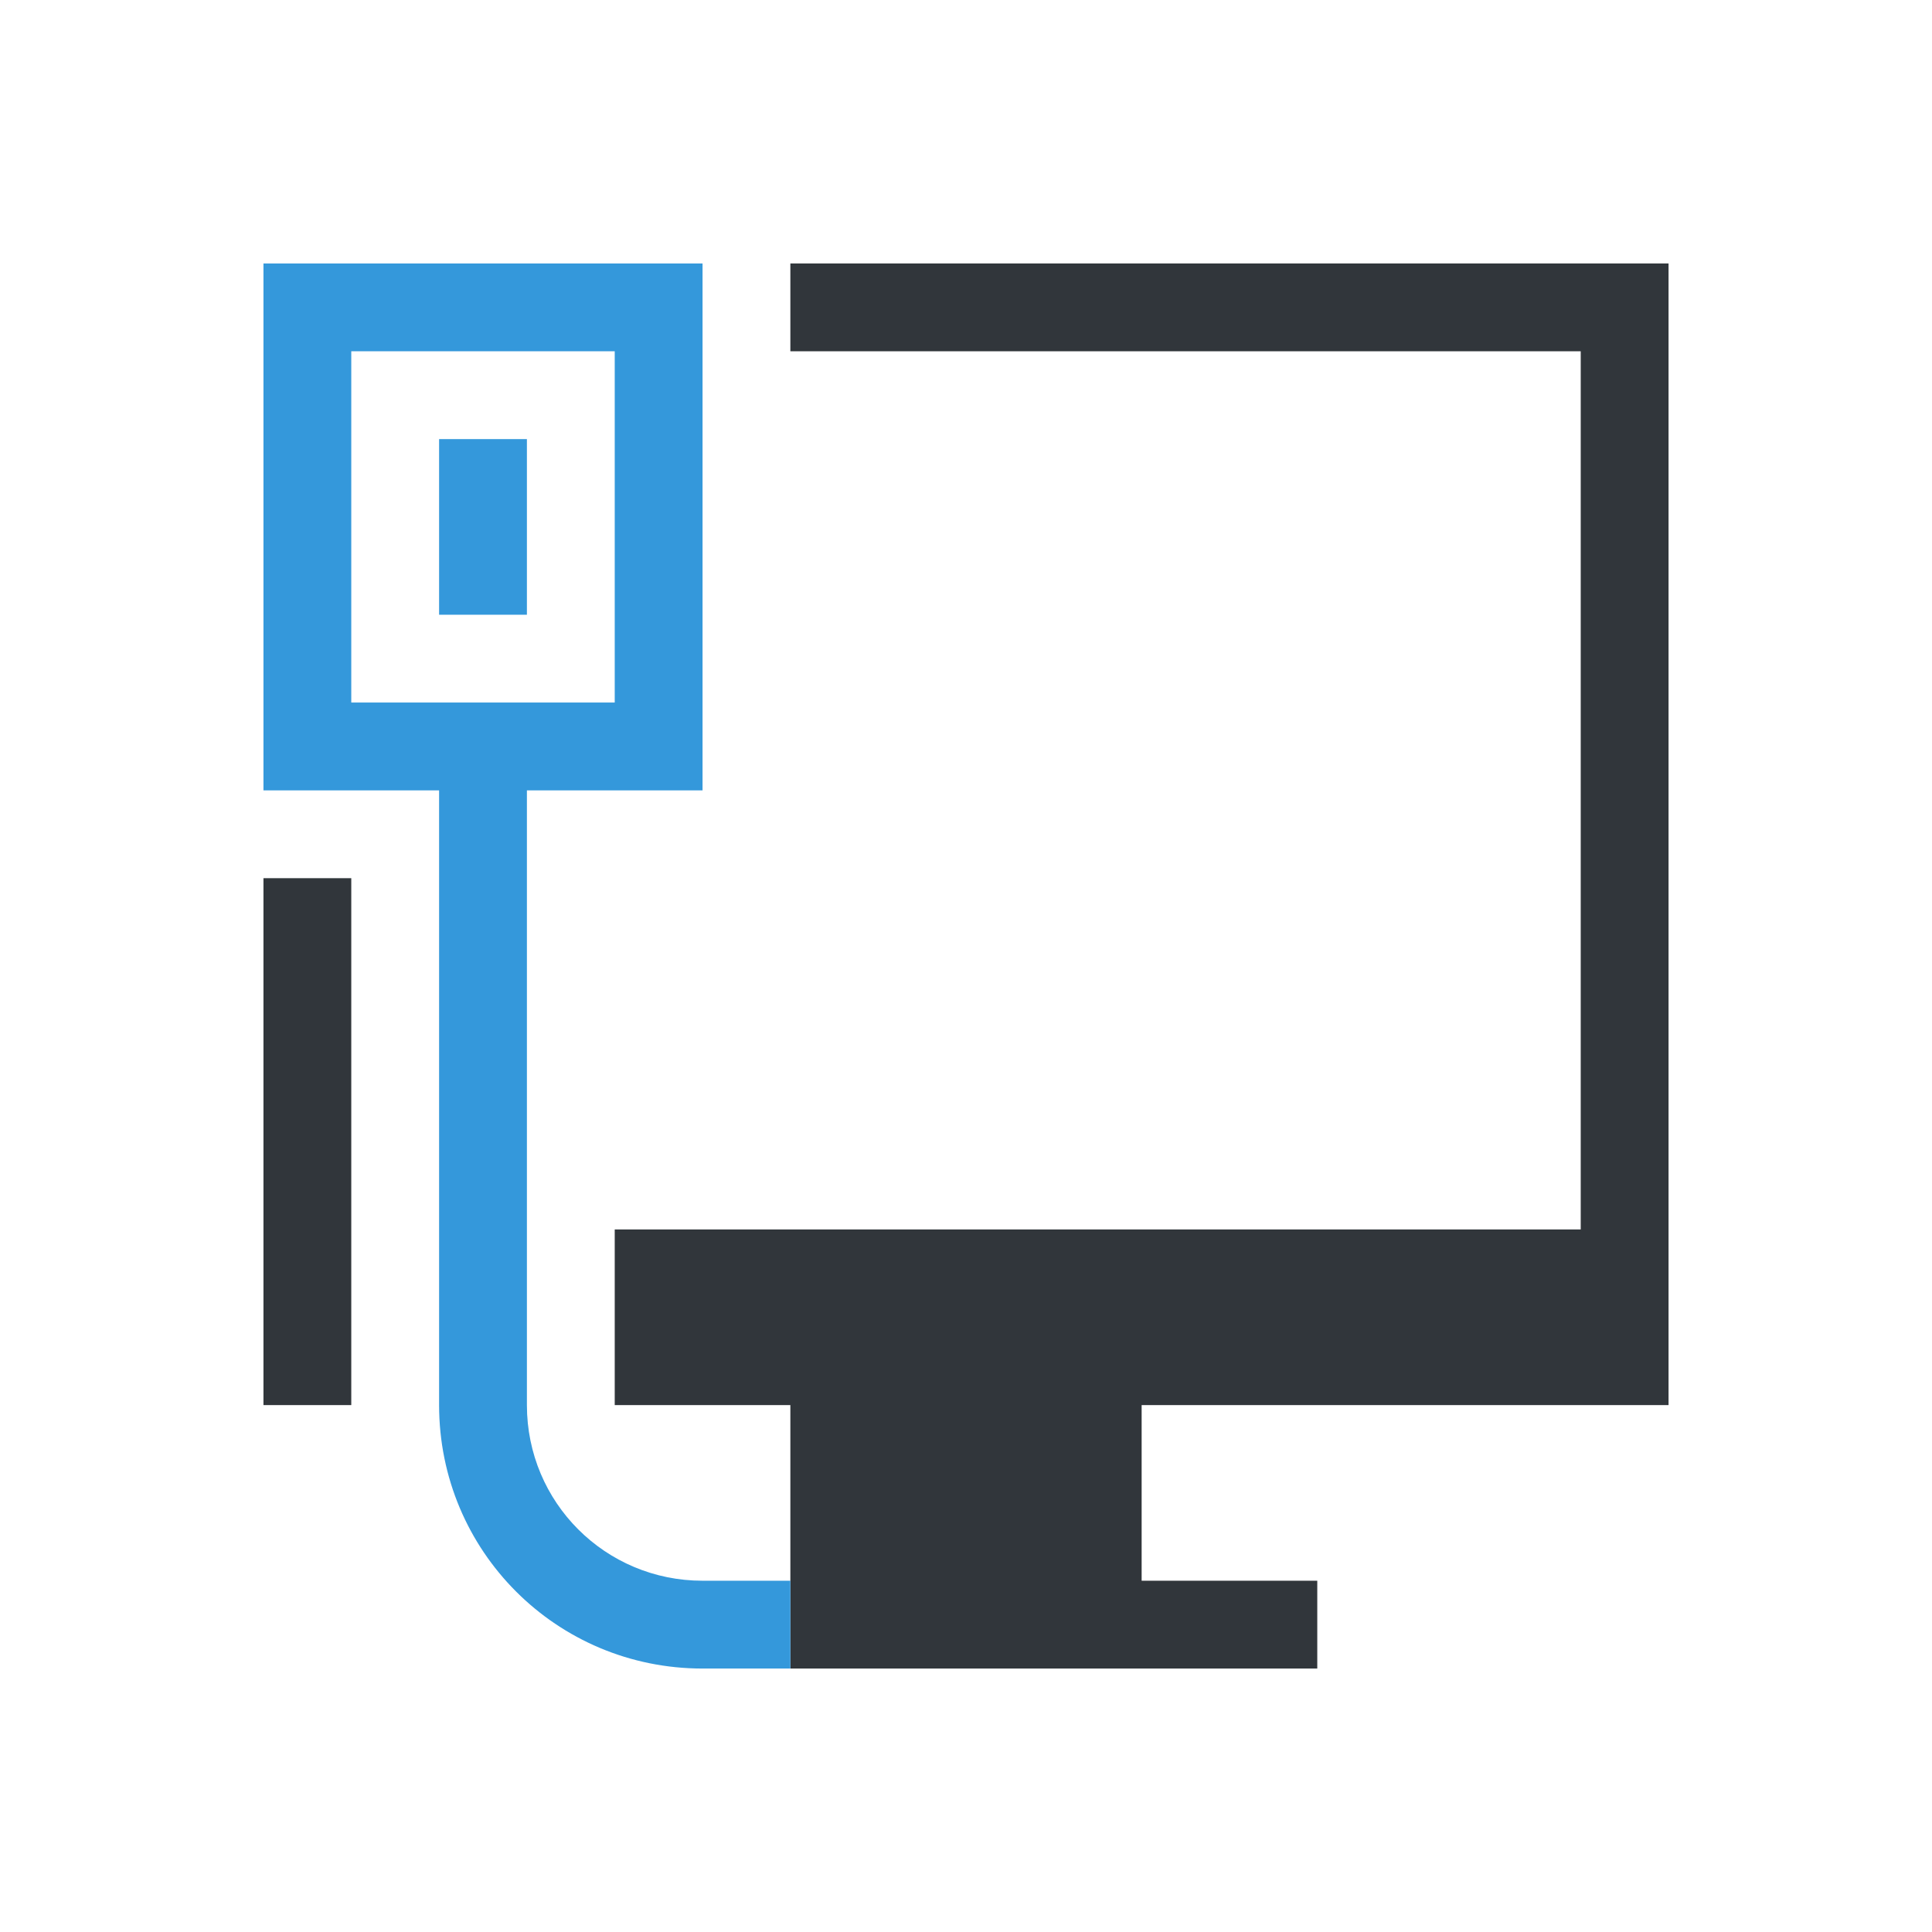
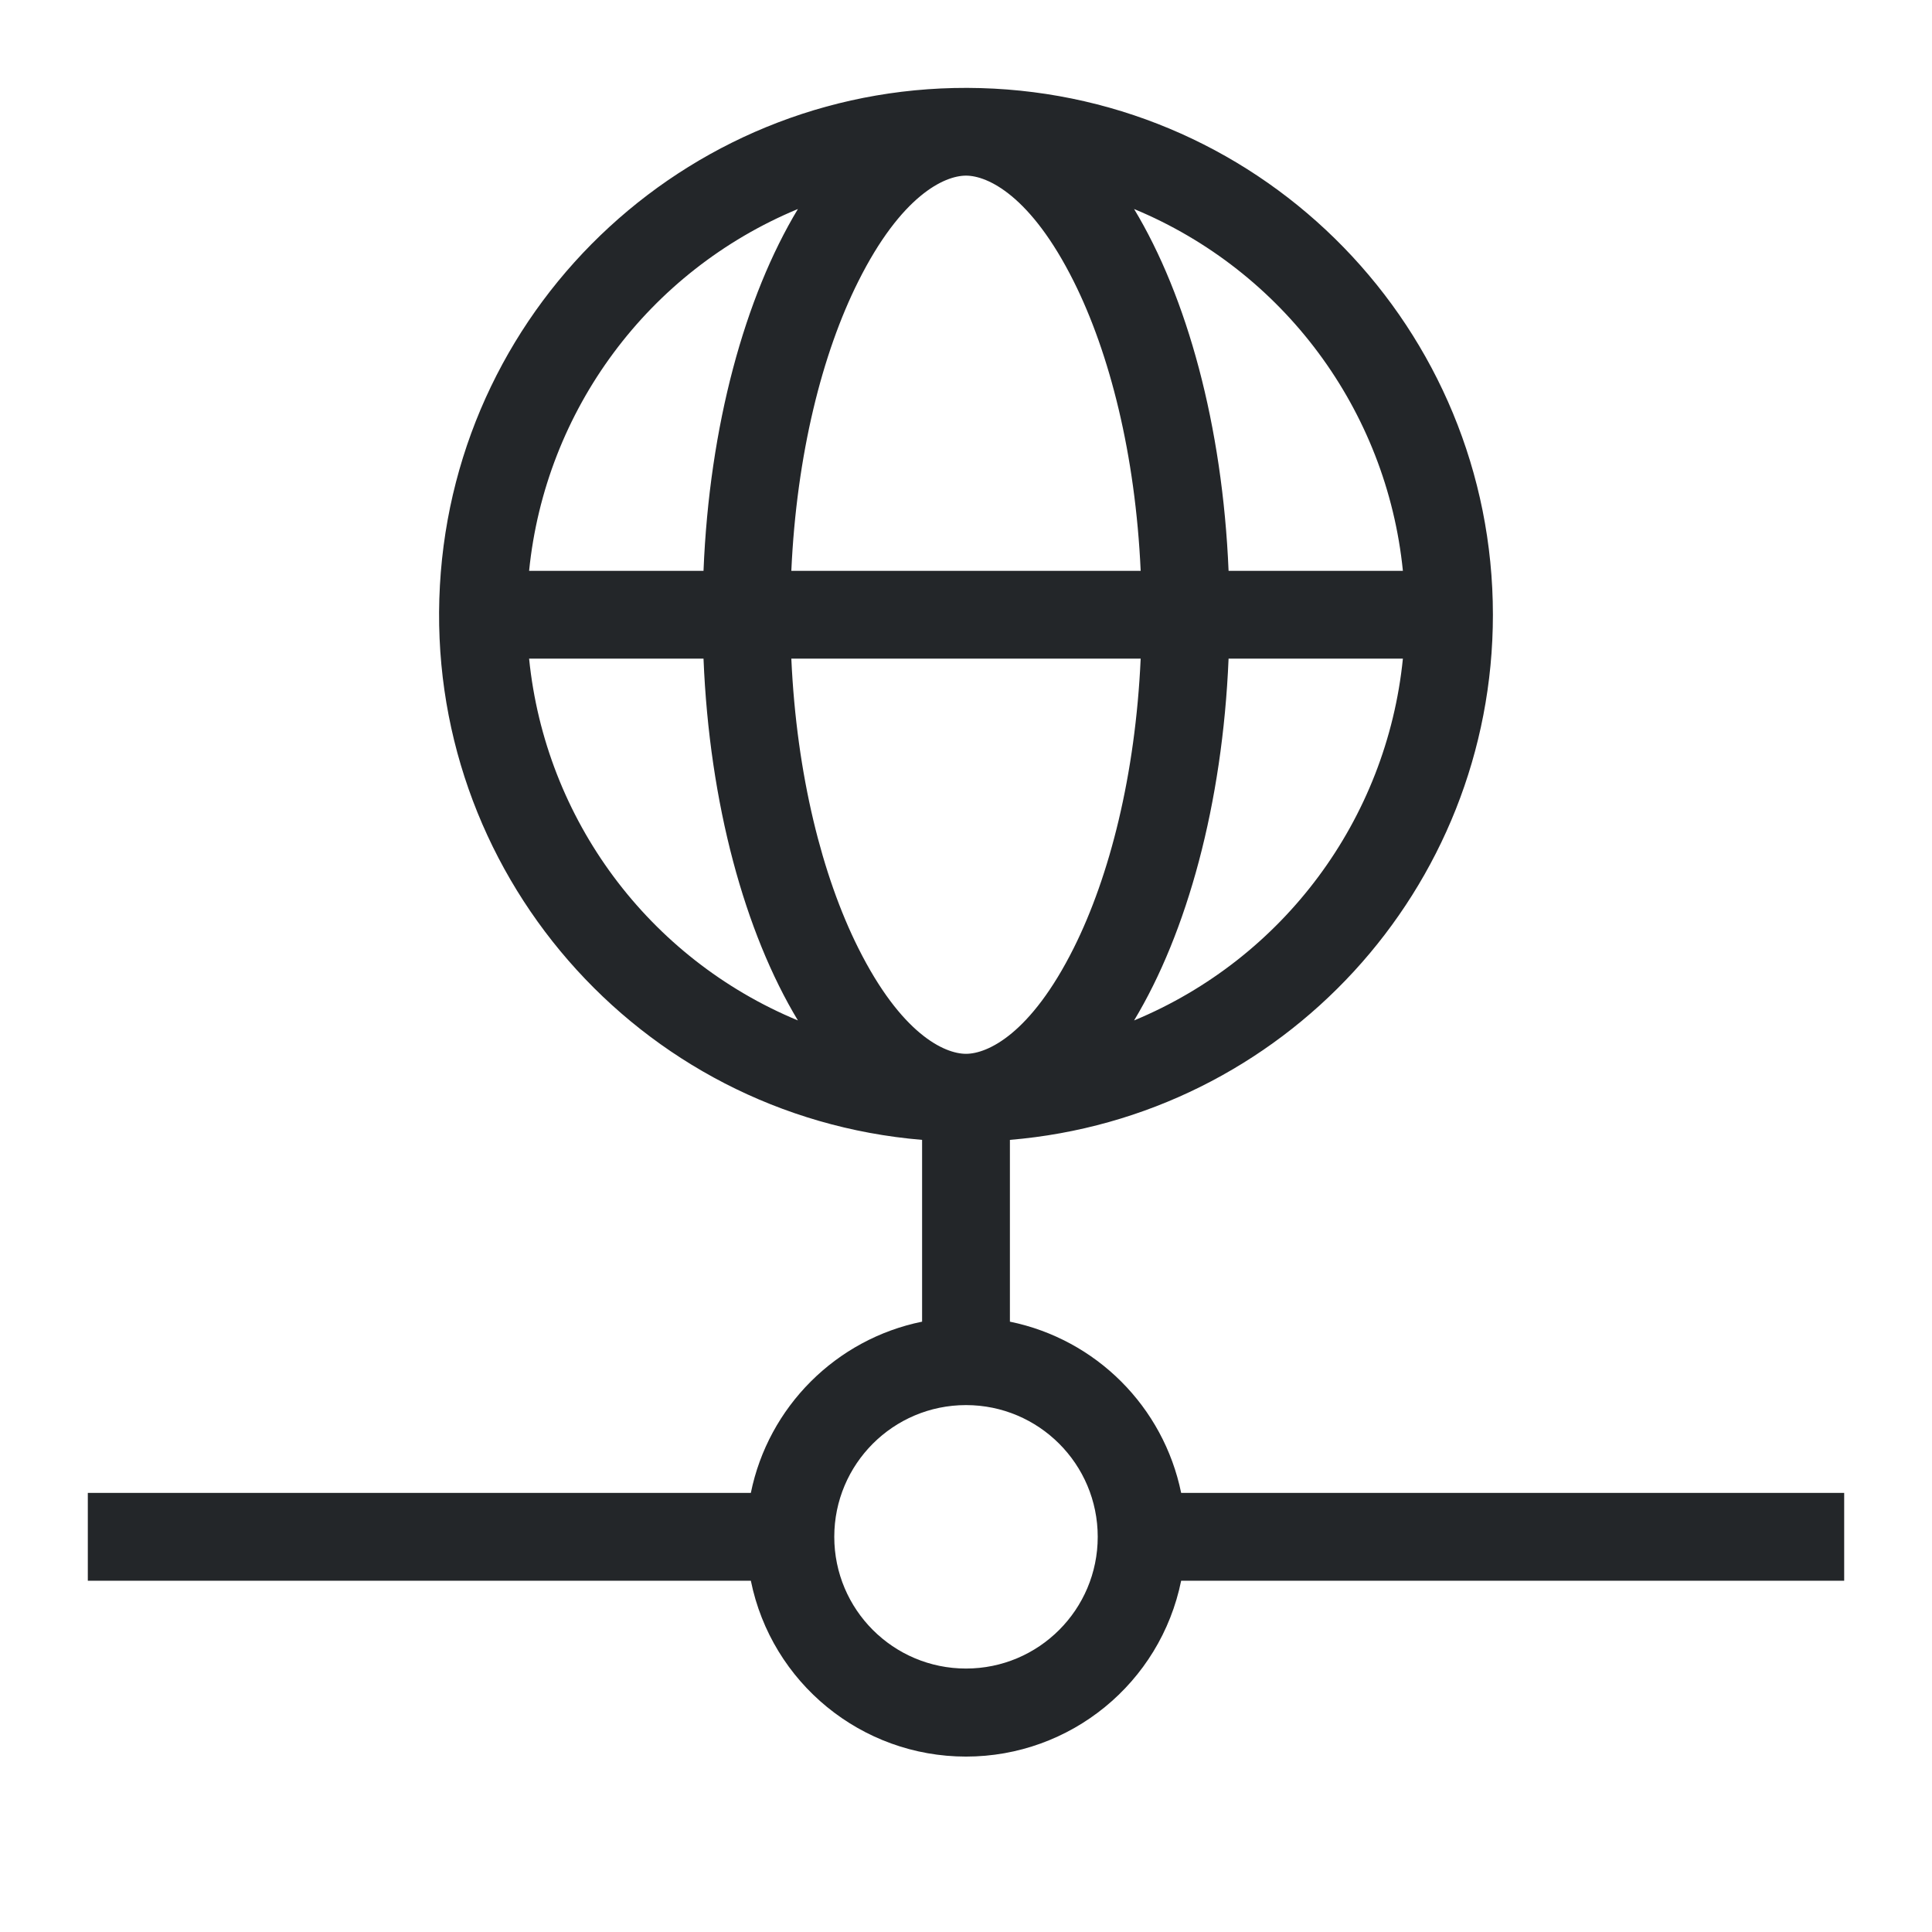
- <svg xmlns="http://www.w3.org/2000/svg" version="1.1" viewBox="0 0 22 22">
-   <style type="text/css" id="current-color-scheme">
-       .ColorScheme-Text {
-         color:#31363b;
-       }
-       .ColorScheme-Highlight {
-         color:#3498db;
-       }
+ <svg xmlns="http://www.w3.org/2000/svg" fill="none" viewBox="0 0 22 22">
+   <defs>
+     <style type="text/css" id="current-color-scheme">
+       .ColorScheme-Text { color: #232629; }
    </style>
-   <path class="ColorScheme-Text" d="m9 3v1h9v10h-11v1 1h1 1v1 0.727 0.273 1h1 2 3v-1h-1-1v-2h1 4 1v-13h-1-9zm-6 7v6h1v-6h-1z" fill="currentColor" />
-   <path class="ColorScheme-Highlight" d="m3 3v6h2v7c0 1.662 1.338 3 3 3h1v-1h-1c-1.108 0-2-0.892-2-2v-7h2v-6zm1 1h3v4h-3zm1 1v2h1v-2z" fill="currentColor" />
-   <rect width="22" height="22" fill="none" />
+   </defs>
+   <path fill-rule="evenodd" d="M15.975 7.5a5.004 5.004 0 0 1-3.061 4.12c.603-1 1.007-2.465 1.076-4.12zm0-1a5.004 5.004 0 0 0-3.061-4.12c.603 1 1.007 2.465 1.076 4.12zm-2.986 0c-.06-1.326-.353-2.477-.762-3.295C11.737 2.225 11.245 2 11 2c-.246 0-.737.225-1.227 1.205-.41.818-.702 1.97-.762 3.295zm-3.978 1c.06 1.326.353 2.477.762 3.295.49.98.981 1.205 1.227 1.205.245 0 .737-.225 1.227-1.205.409-.818.702-1.97.762-3.295zm-1 0c.067 1.655.472 3.12 1.075 4.12A5.004 5.004 0 0 1 6.025 7.5zm0-1c.067-1.655.472-3.12 1.075-4.12A5.004 5.004 0 0 0 6.025 6.5zM17 7a6 6 0 1 0-6.5 5.98v2.07c-.98.199-1.751.97-1.95 1.95H1v1h7.55a2.5 2.5 0 0 0 4.9 0H21v-1h-7.55a2.503 2.503 0 0 0-1.95-1.95v-2.07A6 6 0 0 0 17 7M9.5 17.5a1.5 1.5 0 1 1 3 0 1.5 1.5 0 0 1-3 0" clip-rule="evenodd" style="fill:currentColor" class="ColorScheme-Text" />
</svg>
